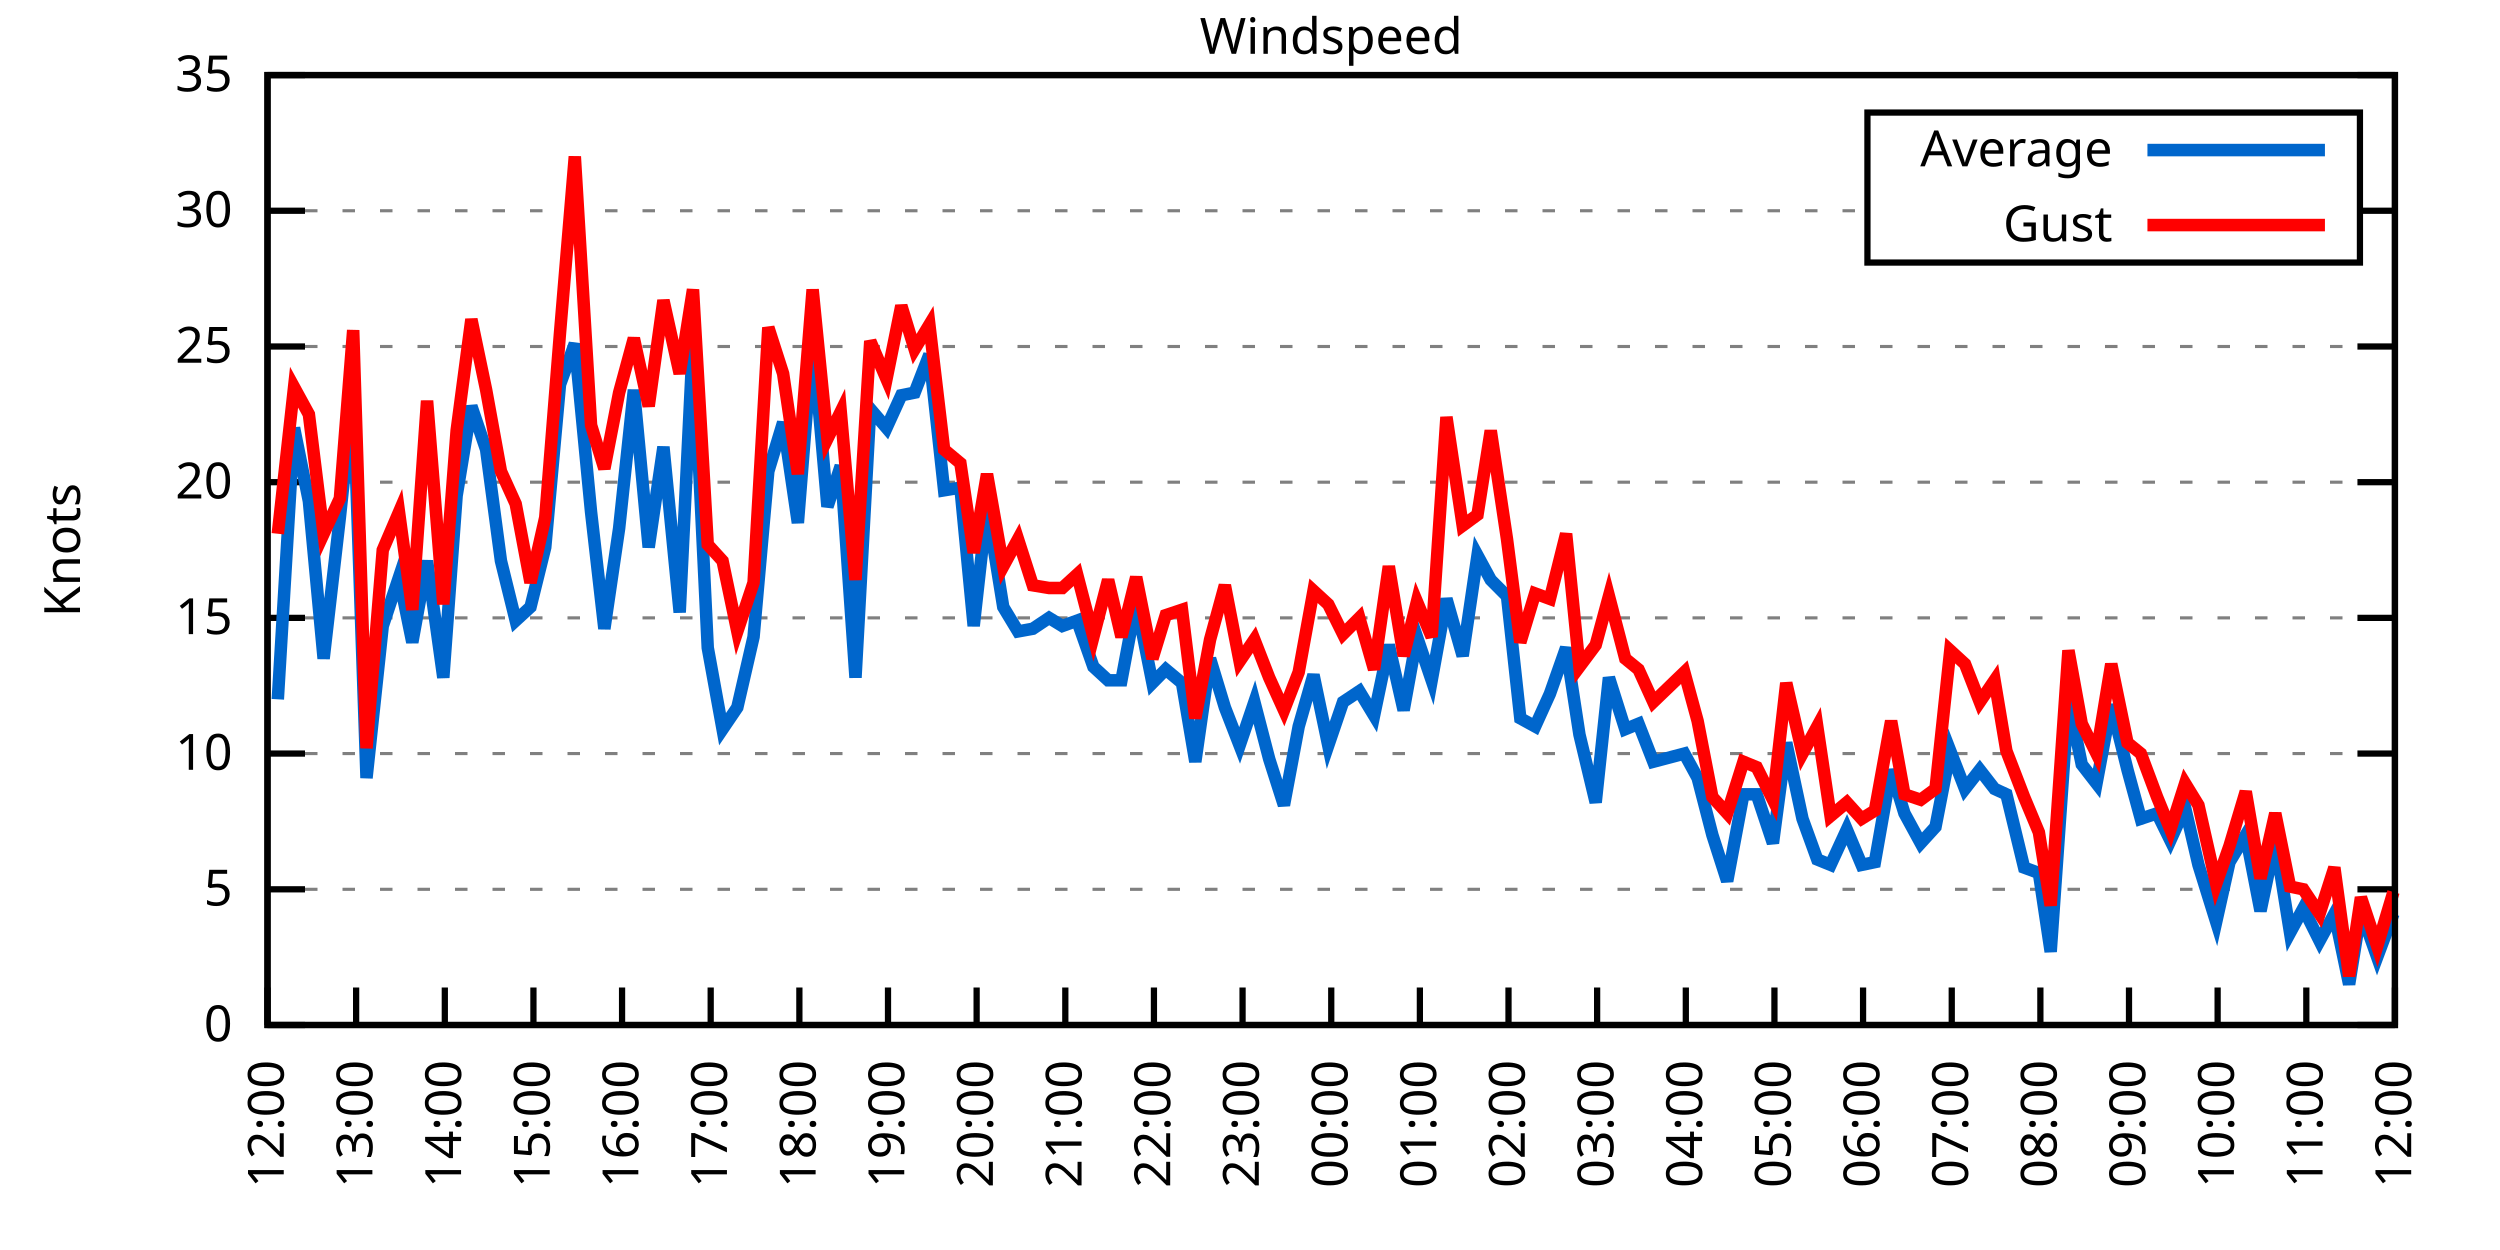
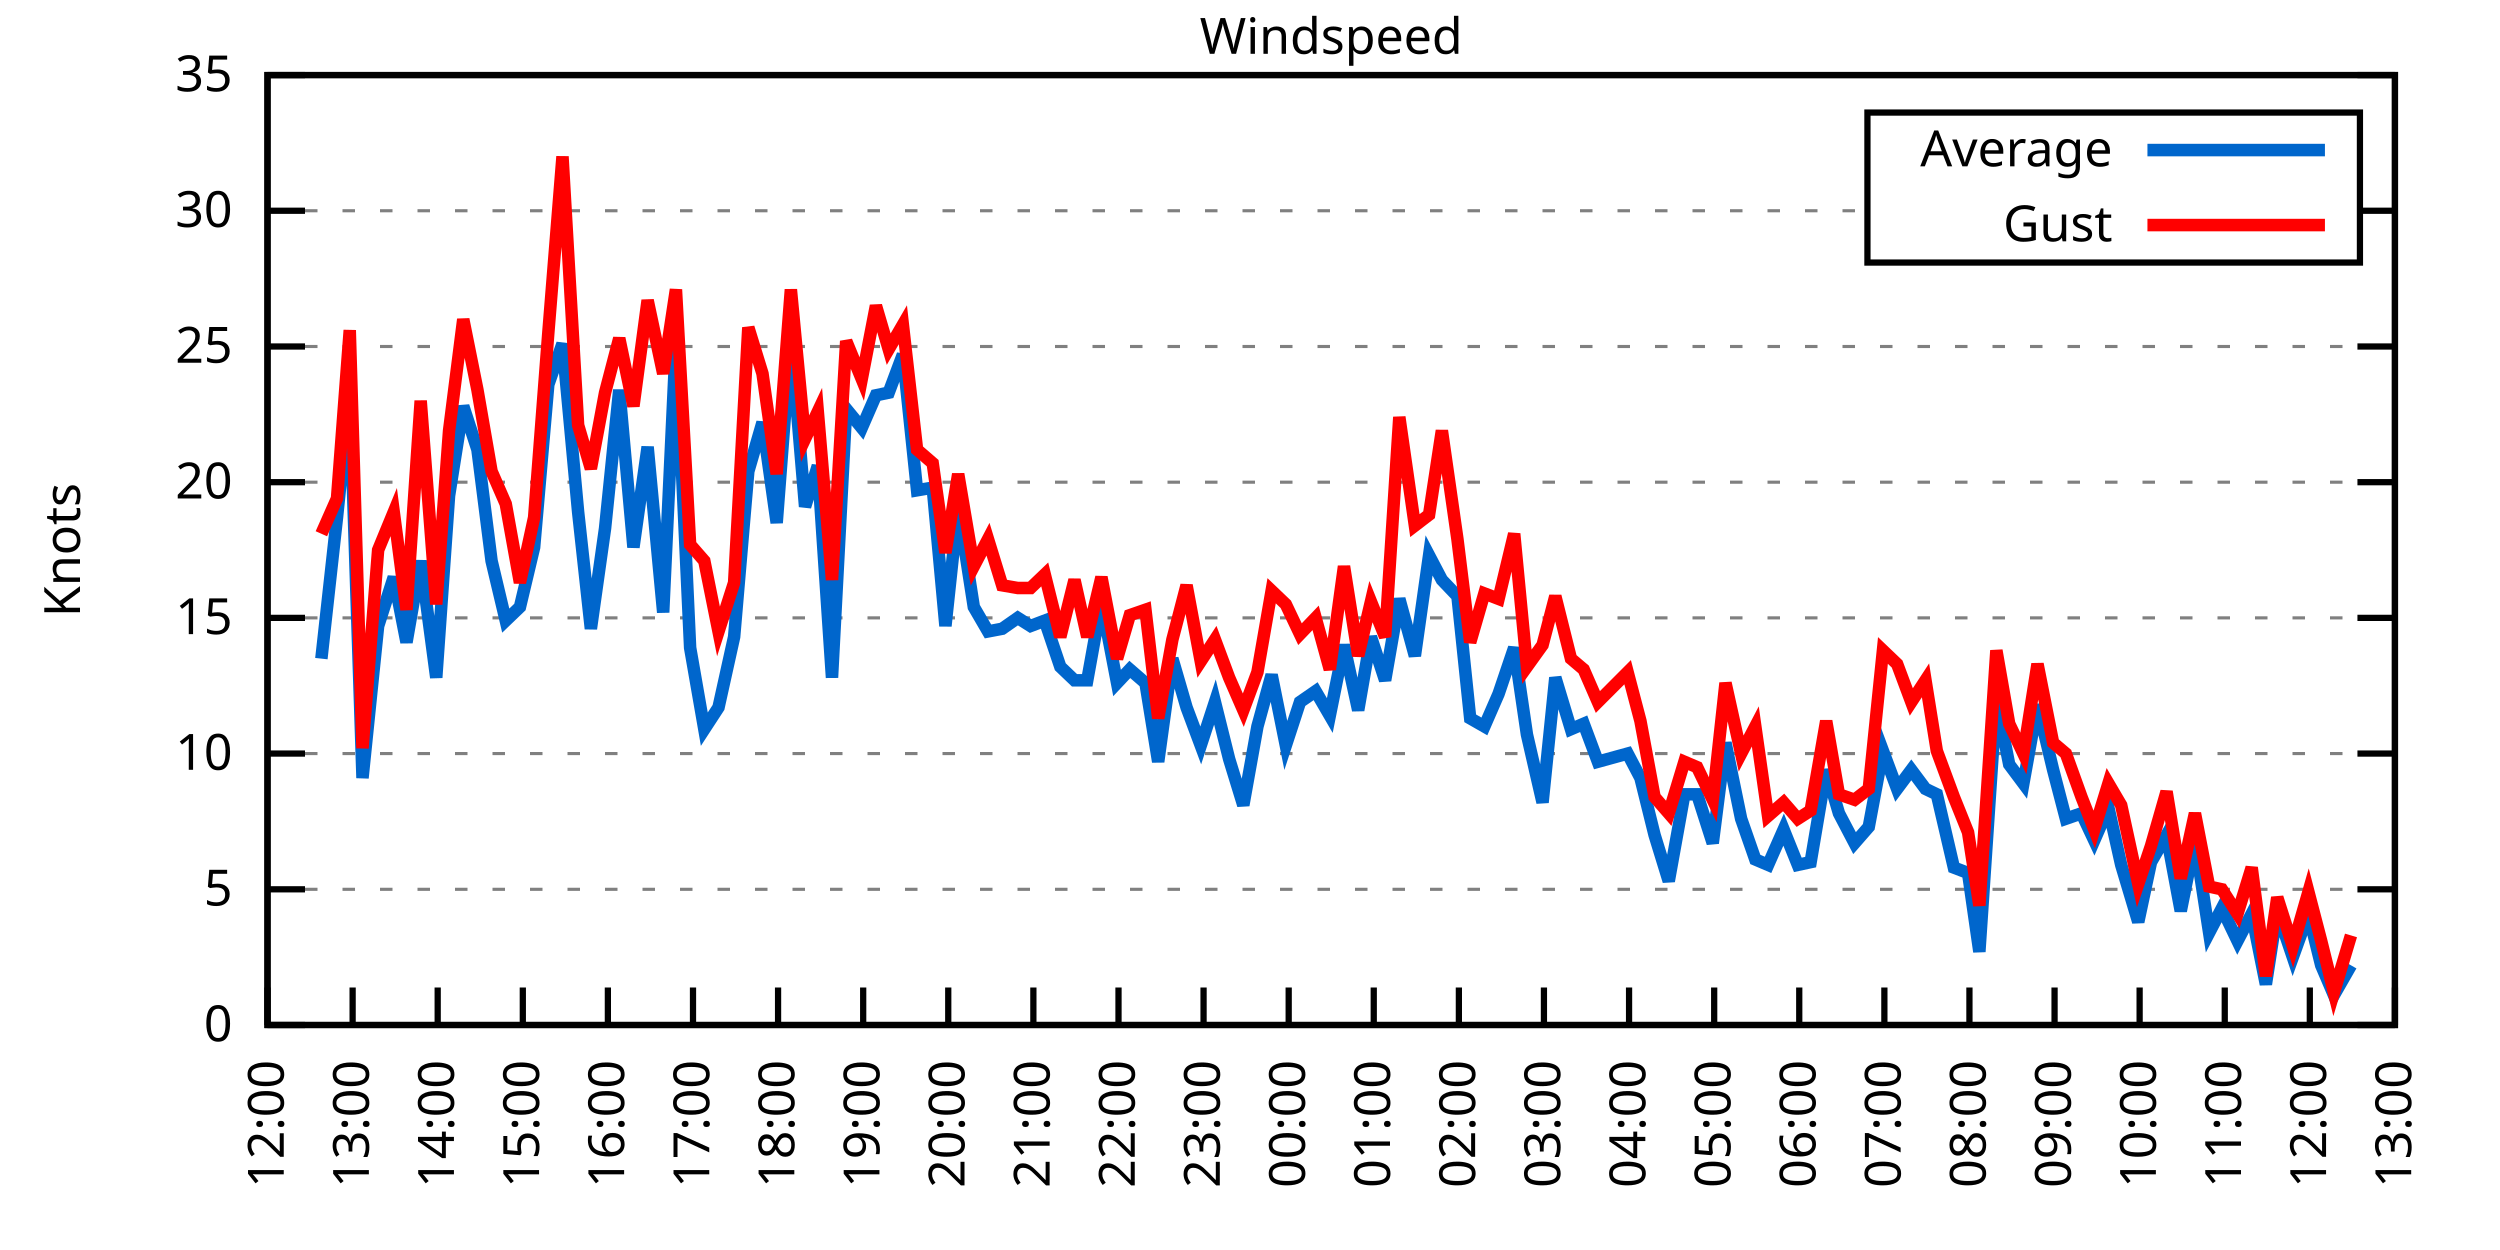
<svg xmlns="http://www.w3.org/2000/svg" xmlns:xlink="http://www.w3.org/1999/xlink" width="400" height="200" viewBox="0 0 400 200">
  <g id="gnuplot_canvas">
    <rect x="0" y="0" width="400" height="200" fill="none" />
    <defs>
      <circle id="gpDot" r="0.5" stroke-width="0.5" stroke="currentColor" />
      <path id="gpPt0" stroke-width="0.333" stroke="currentColor" d="M-1,0 h2 M0,-1 v2" />
      <path id="gpPt1" stroke-width="0.333" stroke="currentColor" d="M-1,-1 L1,1 M1,-1 L-1,1" />
      <path id="gpPt2" stroke-width="0.333" stroke="currentColor" d="M-1,0 L1,0 M0,-1 L0,1 M-1,-1 L1,1 M-1,1 L1,-1" />
      <rect id="gpPt3" stroke-width="0.333" stroke="currentColor" x="-1" y="-1" width="2" height="2" />
      <rect id="gpPt4" stroke-width="0.333" stroke="currentColor" fill="currentColor" x="-1" y="-1" width="2" height="2" />
      <circle id="gpPt5" stroke-width="0.333" stroke="currentColor" cx="0" cy="0" r="1" />
      <use xlink:href="#gpPt5" id="gpPt6" fill="currentColor" stroke="none" />
      <path id="gpPt7" stroke-width="0.333" stroke="currentColor" d="M0,-1.33 L-1.33,0.67 L1.33,0.67 z" />
      <use xlink:href="#gpPt7" id="gpPt8" fill="currentColor" stroke="none" />
      <use xlink:href="#gpPt7" id="gpPt9" stroke="currentColor" transform="rotate(180)" />
      <use xlink:href="#gpPt9" id="gpPt10" fill="currentColor" stroke="none" />
      <use xlink:href="#gpPt3" id="gpPt11" stroke="currentColor" transform="rotate(45)" />
      <use xlink:href="#gpPt11" id="gpPt12" fill="currentColor" stroke="none" />
      <path id="gpPt13" stroke-width="0.333" stroke="currentColor" d="M0,1.330 L1.265,0.411 L0.782,-1.067 L-0.782,-1.076 L-1.265,0.411 z" />
      <use xlink:href="#gpPt13" id="gpPt14" fill="currentColor" stroke="none" />
      <filter id="textbox" filterUnits="objectBoundingBox" x="0" y="0" height="1" width="1">
        <feFlood flood-color="white" flood-opacity="1" result="bgnd" />
        <feComposite in="SourceGraphic" in2="bgnd" operator="atop" />
      </filter>
      <filter id="greybox" filterUnits="objectBoundingBox" x="0" y="0" height="1" width="1">
        <feFlood flood-color="lightgrey" flood-opacity="1" result="grey" />
        <feComposite in="SourceGraphic" in2="grey" operator="atop" />
      </filter>
    </defs>
    <g fill="none" color="white" stroke="currentColor" stroke-width="1.00" stroke-linecap="butt" stroke-linejoin="miter">
</g>
    <g fill="none" color="black" stroke="currentColor" stroke-width="1.00" stroke-linecap="butt" stroke-linejoin="miter">
      <g stroke="none" shape-rendering="crispEdges">
        <polygon fill="rgb(255, 255, 255)" points="42.80,164.00 383.18,164.00 383.18,12.02 42.80,12.02 " />
      </g>
    </g>
    <g fill="none" color="black" stroke="currentColor" stroke-width="1.00" stroke-linecap="butt" stroke-linejoin="miter">
</g>
    <g fill="none" color="black" stroke="black" stroke-width="0.50" stroke-linecap="butt" stroke-linejoin="miter">
</g>
    <g fill="none" color="gray" stroke="currentColor" stroke-width="0.50" stroke-linecap="butt" stroke-linejoin="miter">
      <path stroke="gray" stroke-dasharray="2,4" class="gridline" d="M42.80,164.00 L383.19,164.00  " />
    </g>
    <g fill="none" color="gray" stroke="gray" stroke-width="1.00" stroke-linecap="butt" stroke-linejoin="miter">
</g>
    <g fill="none" color="black" stroke="currentColor" stroke-width="1.00" stroke-linecap="butt" stroke-linejoin="miter">
      <path stroke="black" d="M42.80,164.00 L48.80,164.00 M383.19,164.00 L377.19,164.00  " />
      <g transform="translate(37.20,166.60)" stroke="none" fill="black" font-family="Sans" font-size="8.00" text-anchor="end">
        <text>
          <tspan font-family="Sans"> 0</tspan>
        </text>
      </g>
    </g>
    <g fill="none" color="black" stroke="currentColor" stroke-width="1.00" stroke-linecap="butt" stroke-linejoin="miter">
</g>
    <g fill="none" color="black" stroke="black" stroke-width="0.50" stroke-linecap="butt" stroke-linejoin="miter">
</g>
    <g fill="none" color="gray" stroke="currentColor" stroke-width="0.50" stroke-linecap="butt" stroke-linejoin="miter">
      <path stroke="gray" stroke-dasharray="2,4" class="gridline" d="M42.80,142.29 L383.19,142.29  " />
    </g>
    <g fill="none" color="gray" stroke="gray" stroke-width="1.00" stroke-linecap="butt" stroke-linejoin="miter">
</g>
    <g fill="none" color="black" stroke="currentColor" stroke-width="1.00" stroke-linecap="butt" stroke-linejoin="miter">
      <path stroke="black" d="M42.80,142.29 L48.80,142.29 M383.19,142.29 L377.19,142.29  " />
      <g transform="translate(37.20,144.89)" stroke="none" fill="black" font-family="Sans" font-size="8.00" text-anchor="end">
        <text>
          <tspan font-family="Sans"> 5</tspan>
        </text>
      </g>
    </g>
    <g fill="none" color="black" stroke="currentColor" stroke-width="1.00" stroke-linecap="butt" stroke-linejoin="miter">
</g>
    <g fill="none" color="black" stroke="black" stroke-width="0.50" stroke-linecap="butt" stroke-linejoin="miter">
</g>
    <g fill="none" color="gray" stroke="currentColor" stroke-width="0.50" stroke-linecap="butt" stroke-linejoin="miter">
      <path stroke="gray" stroke-dasharray="2,4" class="gridline" d="M42.80,120.57 L383.19,120.57  " />
    </g>
    <g fill="none" color="gray" stroke="gray" stroke-width="1.00" stroke-linecap="butt" stroke-linejoin="miter">
</g>
    <g fill="none" color="black" stroke="currentColor" stroke-width="1.00" stroke-linecap="butt" stroke-linejoin="miter">
      <path stroke="black" d="M42.80,120.57 L48.80,120.57 M383.19,120.57 L377.19,120.57  " />
      <g transform="translate(37.20,123.17)" stroke="none" fill="black" font-family="Sans" font-size="8.00" text-anchor="end">
        <text>
          <tspan font-family="Sans"> 10</tspan>
        </text>
      </g>
    </g>
    <g fill="none" color="black" stroke="currentColor" stroke-width="1.00" stroke-linecap="butt" stroke-linejoin="miter">
</g>
    <g fill="none" color="black" stroke="black" stroke-width="0.50" stroke-linecap="butt" stroke-linejoin="miter">
</g>
    <g fill="none" color="gray" stroke="currentColor" stroke-width="0.50" stroke-linecap="butt" stroke-linejoin="miter">
      <path stroke="gray" stroke-dasharray="2,4" class="gridline" d="M42.80,98.86 L383.19,98.86  " />
    </g>
    <g fill="none" color="gray" stroke="gray" stroke-width="1.00" stroke-linecap="butt" stroke-linejoin="miter">
</g>
    <g fill="none" color="black" stroke="currentColor" stroke-width="1.00" stroke-linecap="butt" stroke-linejoin="miter">
      <path stroke="black" d="M42.80,98.86 L48.80,98.86 M383.19,98.86 L377.19,98.86  " />
      <g transform="translate(37.20,101.46)" stroke="none" fill="black" font-family="Sans" font-size="8.00" text-anchor="end">
        <text>
          <tspan font-family="Sans"> 15</tspan>
        </text>
      </g>
    </g>
    <g fill="none" color="black" stroke="currentColor" stroke-width="1.00" stroke-linecap="butt" stroke-linejoin="miter">
</g>
    <g fill="none" color="black" stroke="black" stroke-width="0.50" stroke-linecap="butt" stroke-linejoin="miter">
</g>
    <g fill="none" color="gray" stroke="currentColor" stroke-width="0.50" stroke-linecap="butt" stroke-linejoin="miter">
      <path stroke="gray" stroke-dasharray="2,4" class="gridline" d="M42.80,77.15 L383.19,77.15  " />
    </g>
    <g fill="none" color="gray" stroke="gray" stroke-width="1.00" stroke-linecap="butt" stroke-linejoin="miter">
</g>
    <g fill="none" color="black" stroke="currentColor" stroke-width="1.00" stroke-linecap="butt" stroke-linejoin="miter">
      <path stroke="black" d="M42.80,77.15 L48.80,77.15 M383.19,77.15 L377.19,77.15  " />
      <g transform="translate(37.20,79.75)" stroke="none" fill="black" font-family="Sans" font-size="8.00" text-anchor="end">
        <text>
          <tspan font-family="Sans"> 20</tspan>
        </text>
      </g>
    </g>
    <g fill="none" color="black" stroke="currentColor" stroke-width="1.00" stroke-linecap="butt" stroke-linejoin="miter">
</g>
    <g fill="none" color="black" stroke="black" stroke-width="0.50" stroke-linecap="butt" stroke-linejoin="miter">
</g>
    <g fill="none" color="gray" stroke="currentColor" stroke-width="0.50" stroke-linecap="butt" stroke-linejoin="miter">
      <path stroke="gray" stroke-dasharray="2,4" class="gridline" d="M42.80,55.44 L383.19,55.44  " />
    </g>
    <g fill="none" color="gray" stroke="gray" stroke-width="1.00" stroke-linecap="butt" stroke-linejoin="miter">
</g>
    <g fill="none" color="black" stroke="currentColor" stroke-width="1.00" stroke-linecap="butt" stroke-linejoin="miter">
      <path stroke="black" d="M42.80,55.44 L48.80,55.44 M383.19,55.44 L377.19,55.44  " />
      <g transform="translate(37.20,58.04)" stroke="none" fill="black" font-family="Sans" font-size="8.00" text-anchor="end">
        <text>
          <tspan font-family="Sans"> 25</tspan>
        </text>
      </g>
    </g>
    <g fill="none" color="black" stroke="currentColor" stroke-width="1.00" stroke-linecap="butt" stroke-linejoin="miter">
</g>
    <g fill="none" color="black" stroke="black" stroke-width="0.50" stroke-linecap="butt" stroke-linejoin="miter">
</g>
    <g fill="none" color="gray" stroke="currentColor" stroke-width="0.50" stroke-linecap="butt" stroke-linejoin="miter">
      <path stroke="gray" stroke-dasharray="2,4" class="gridline" d="M42.80,33.72 L298.79,33.72 M377.59,33.72 L383.19,33.72  " />
    </g>
    <g fill="none" color="gray" stroke="gray" stroke-width="1.00" stroke-linecap="butt" stroke-linejoin="miter">
</g>
    <g fill="none" color="black" stroke="currentColor" stroke-width="1.00" stroke-linecap="butt" stroke-linejoin="miter">
      <path stroke="black" d="M42.80,33.72 L48.80,33.72 M383.19,33.72 L377.19,33.72  " />
      <g transform="translate(37.20,36.32)" stroke="none" fill="black" font-family="Sans" font-size="8.00" text-anchor="end">
        <text>
          <tspan font-family="Sans"> 30</tspan>
        </text>
      </g>
    </g>
    <g fill="none" color="black" stroke="currentColor" stroke-width="1.00" stroke-linecap="butt" stroke-linejoin="miter">
</g>
    <g fill="none" color="black" stroke="black" stroke-width="0.50" stroke-linecap="butt" stroke-linejoin="miter">
</g>
    <g fill="none" color="gray" stroke="currentColor" stroke-width="0.50" stroke-linecap="butt" stroke-linejoin="miter">
      <path stroke="gray" stroke-dasharray="2,4" class="gridline" d="M42.80,12.01 L383.19,12.01  " />
    </g>
    <g fill="none" color="gray" stroke="gray" stroke-width="1.00" stroke-linecap="butt" stroke-linejoin="miter">
</g>
    <g fill="none" color="black" stroke="currentColor" stroke-width="1.00" stroke-linecap="butt" stroke-linejoin="miter">
      <path stroke="black" d="M42.80,12.01 L48.80,12.01 M383.19,12.01 L377.19,12.01  " />
      <g transform="translate(37.20,14.61)" stroke="none" fill="black" font-family="Sans" font-size="8.00" text-anchor="end">
        <text>
          <tspan font-family="Sans"> 35</tspan>
        </text>
      </g>
    </g>
    <g fill="none" color="black" stroke="currentColor" stroke-width="1.00" stroke-linecap="butt" stroke-linejoin="miter">
      <path stroke="black" d="M42.80,164.00 L42.80,158.00  " />
      <g transform="translate(45.40,169.60) rotate(270.00)" stroke="none" fill="black" font-family="Sans" font-size="8.00" text-anchor="end">
        <text>
          <tspan font-family="Sans">12:00</tspan>
        </text>
      </g>
    </g>
    <g fill="none" color="black" stroke="currentColor" stroke-width="1.00" stroke-linecap="butt" stroke-linejoin="miter">
-       <path stroke="black" d="M56.98,164.00 L56.98,158.00  " />
-       <g transform="translate(59.58,169.60) rotate(270.00)" stroke="none" fill="black" font-family="Sans" font-size="8.00" text-anchor="end">
+       <path stroke="black" d="M56.42,164.00 L56.42,158.00  " />
+       <g transform="translate(59.02,169.60) rotate(270.00)" stroke="none" fill="black" font-family="Sans" font-size="8.00" text-anchor="end">
        <text>
          <tspan font-family="Sans">13:00</tspan>
        </text>
      </g>
    </g>
    <g fill="none" color="black" stroke="currentColor" stroke-width="1.00" stroke-linecap="butt" stroke-linejoin="miter">
-       <path stroke="black" d="M71.17,164.00 L71.17,158.00  " />
-       <g transform="translate(73.77,169.60) rotate(270.00)" stroke="none" fill="black" font-family="Sans" font-size="8.00" text-anchor="end">
+       <path stroke="black" d="M70.03,164.00 L70.03,158.00  " />
+       <g transform="translate(72.63,169.60) rotate(270.00)" stroke="none" fill="black" font-family="Sans" font-size="8.00" text-anchor="end">
        <text>
          <tspan font-family="Sans">14:00</tspan>
        </text>
      </g>
    </g>
    <g fill="none" color="black" stroke="currentColor" stroke-width="1.00" stroke-linecap="butt" stroke-linejoin="miter">
-       <path stroke="black" d="M85.35,164.00 L85.35,158.00  " />
-       <g transform="translate(87.95,169.60) rotate(270.00)" stroke="none" fill="black" font-family="Sans" font-size="8.00" text-anchor="end">
+       <path stroke="black" d="M83.65,164.00 L83.65,158.00  " />
+       <g transform="translate(86.25,169.60) rotate(270.00)" stroke="none" fill="black" font-family="Sans" font-size="8.00" text-anchor="end">
        <text>
          <tspan font-family="Sans">15:00</tspan>
        </text>
      </g>
    </g>
    <g fill="none" color="black" stroke="currentColor" stroke-width="1.00" stroke-linecap="butt" stroke-linejoin="miter">
-       <path stroke="black" d="M99.53,164.00 L99.53,158.00  " />
-       <g transform="translate(102.13,169.60) rotate(270.00)" stroke="none" fill="black" font-family="Sans" font-size="8.00" text-anchor="end">
+       <path stroke="black" d="M97.26,164.00 L97.26,158.00  " />
+       <g transform="translate(99.86,169.60) rotate(270.00)" stroke="none" fill="black" font-family="Sans" font-size="8.00" text-anchor="end">
        <text>
          <tspan font-family="Sans">16:00</tspan>
        </text>
      </g>
    </g>
    <g fill="none" color="black" stroke="currentColor" stroke-width="1.00" stroke-linecap="butt" stroke-linejoin="miter">
-       <path stroke="black" d="M113.71,164.00 L113.71,158.00  " />
-       <g transform="translate(116.31,169.60) rotate(270.00)" stroke="none" fill="black" font-family="Sans" font-size="8.00" text-anchor="end">
+       <path stroke="black" d="M110.88,164.00 L110.88,158.00  " />
+       <g transform="translate(113.48,169.60) rotate(270.00)" stroke="none" fill="black" font-family="Sans" font-size="8.00" text-anchor="end">
        <text>
          <tspan font-family="Sans">17:00</tspan>
        </text>
      </g>
    </g>
    <g fill="none" color="black" stroke="currentColor" stroke-width="1.00" stroke-linecap="butt" stroke-linejoin="miter">
-       <path stroke="black" d="M127.90,164.00 L127.90,158.00  " />
-       <g transform="translate(130.50,169.60) rotate(270.00)" stroke="none" fill="black" font-family="Sans" font-size="8.00" text-anchor="end">
+       <path stroke="black" d="M124.49,164.00 L124.49,158.00  " />
+       <g transform="translate(127.09,169.60) rotate(270.00)" stroke="none" fill="black" font-family="Sans" font-size="8.00" text-anchor="end">
        <text>
          <tspan font-family="Sans">18:00</tspan>
        </text>
      </g>
    </g>
    <g fill="none" color="black" stroke="currentColor" stroke-width="1.00" stroke-linecap="butt" stroke-linejoin="miter">
-       <path stroke="black" d="M142.08,164.00 L142.08,158.00  " />
-       <g transform="translate(144.68,169.60) rotate(270.00)" stroke="none" fill="black" font-family="Sans" font-size="8.00" text-anchor="end">
+       <path stroke="black" d="M138.11,164.00 L138.11,158.00  " />
+       <g transform="translate(140.71,169.60) rotate(270.00)" stroke="none" fill="black" font-family="Sans" font-size="8.00" text-anchor="end">
        <text>
          <tspan font-family="Sans">19:00</tspan>
        </text>
      </g>
    </g>
    <g fill="none" color="black" stroke="currentColor" stroke-width="1.00" stroke-linecap="butt" stroke-linejoin="miter">
-       <path stroke="black" d="M156.26,164.00 L156.26,158.00  " />
-       <g transform="translate(158.86,169.60) rotate(270.00)" stroke="none" fill="black" font-family="Sans" font-size="8.00" text-anchor="end">
+       <path stroke="black" d="M151.72,164.00 L151.72,158.00  " />
+       <g transform="translate(154.32,169.60) rotate(270.00)" stroke="none" fill="black" font-family="Sans" font-size="8.00" text-anchor="end">
        <text>
          <tspan font-family="Sans">20:00</tspan>
        </text>
      </g>
    </g>
    <g fill="none" color="black" stroke="currentColor" stroke-width="1.00" stroke-linecap="butt" stroke-linejoin="miter">
-       <path stroke="black" d="M170.45,164.00 L170.45,158.00  " />
-       <g transform="translate(173.05,169.60) rotate(270.00)" stroke="none" fill="black" font-family="Sans" font-size="8.00" text-anchor="end">
+       <path stroke="black" d="M165.34,164.00 L165.34,158.00  " />
+       <g transform="translate(167.94,169.60) rotate(270.00)" stroke="none" fill="black" font-family="Sans" font-size="8.00" text-anchor="end">
        <text>
          <tspan font-family="Sans">21:00</tspan>
        </text>
      </g>
    </g>
    <g fill="none" color="black" stroke="currentColor" stroke-width="1.00" stroke-linecap="butt" stroke-linejoin="miter">
-       <path stroke="black" d="M184.63,164.00 L184.63,158.00  " />
-       <g transform="translate(187.23,169.60) rotate(270.00)" stroke="none" fill="black" font-family="Sans" font-size="8.00" text-anchor="end">
+       <path stroke="black" d="M178.96,164.00 L178.96,158.00  " />
+       <g transform="translate(181.56,169.60) rotate(270.00)" stroke="none" fill="black" font-family="Sans" font-size="8.00" text-anchor="end">
        <text>
          <tspan font-family="Sans">22:00</tspan>
        </text>
      </g>
    </g>
    <g fill="none" color="black" stroke="currentColor" stroke-width="1.00" stroke-linecap="butt" stroke-linejoin="miter">
-       <path stroke="black" d="M198.81,164.00 L198.81,158.00  " />
-       <g transform="translate(201.41,169.60) rotate(270.00)" stroke="none" fill="black" font-family="Sans" font-size="8.00" text-anchor="end">
+       <path stroke="black" d="M192.57,164.00 L192.57,158.00  " />
+       <g transform="translate(195.17,169.60) rotate(270.00)" stroke="none" fill="black" font-family="Sans" font-size="8.00" text-anchor="end">
        <text>
          <tspan font-family="Sans">23:00</tspan>
        </text>
      </g>
    </g>
    <g fill="none" color="black" stroke="currentColor" stroke-width="1.00" stroke-linecap="butt" stroke-linejoin="miter">
-       <path stroke="black" d="M213.00,164.00 L213.00,158.00  " />
-       <g transform="translate(215.60,169.60) rotate(270.00)" stroke="none" fill="black" font-family="Sans" font-size="8.00" text-anchor="end">
+       <path stroke="black" d="M206.19,164.00 L206.19,158.00  " />
+       <g transform="translate(208.79,169.60) rotate(270.00)" stroke="none" fill="black" font-family="Sans" font-size="8.00" text-anchor="end">
        <text>
          <tspan font-family="Sans">00:00</tspan>
        </text>
      </g>
    </g>
    <g fill="none" color="black" stroke="currentColor" stroke-width="1.00" stroke-linecap="butt" stroke-linejoin="miter">
-       <path stroke="black" d="M227.18,164.00 L227.18,158.00  " />
-       <g transform="translate(229.78,169.60) rotate(270.00)" stroke="none" fill="black" font-family="Sans" font-size="8.00" text-anchor="end">
+       <path stroke="black" d="M219.80,164.00 L219.80,158.00  " />
+       <g transform="translate(222.40,169.60) rotate(270.00)" stroke="none" fill="black" font-family="Sans" font-size="8.00" text-anchor="end">
        <text>
          <tspan font-family="Sans">01:00</tspan>
        </text>
      </g>
    </g>
    <g fill="none" color="black" stroke="currentColor" stroke-width="1.00" stroke-linecap="butt" stroke-linejoin="miter">
-       <path stroke="black" d="M241.36,164.00 L241.36,158.00  " />
-       <g transform="translate(243.96,169.60) rotate(270.00)" stroke="none" fill="black" font-family="Sans" font-size="8.00" text-anchor="end">
+       <path stroke="black" d="M233.42,164.00 L233.42,158.00  " />
+       <g transform="translate(236.02,169.60) rotate(270.00)" stroke="none" fill="black" font-family="Sans" font-size="8.00" text-anchor="end">
        <text>
          <tspan font-family="Sans">02:00</tspan>
        </text>
      </g>
    </g>
    <g fill="none" color="black" stroke="currentColor" stroke-width="1.00" stroke-linecap="butt" stroke-linejoin="miter">
-       <path stroke="black" d="M255.54,164.00 L255.54,158.00  " />
-       <g transform="translate(258.14,169.60) rotate(270.00)" stroke="none" fill="black" font-family="Sans" font-size="8.00" text-anchor="end">
+       <path stroke="black" d="M247.03,164.00 L247.03,158.00  " />
+       <g transform="translate(249.63,169.60) rotate(270.00)" stroke="none" fill="black" font-family="Sans" font-size="8.00" text-anchor="end">
        <text>
          <tspan font-family="Sans">03:00</tspan>
        </text>
      </g>
    </g>
    <g fill="none" color="black" stroke="currentColor" stroke-width="1.00" stroke-linecap="butt" stroke-linejoin="miter">
-       <path stroke="black" d="M269.73,164.00 L269.73,158.00  " />
-       <g transform="translate(272.33,169.60) rotate(270.00)" stroke="none" fill="black" font-family="Sans" font-size="8.00" text-anchor="end">
+       <path stroke="black" d="M260.65,164.00 L260.65,158.00  " />
+       <g transform="translate(263.25,169.60) rotate(270.00)" stroke="none" fill="black" font-family="Sans" font-size="8.00" text-anchor="end">
        <text>
          <tspan font-family="Sans">04:00</tspan>
        </text>
      </g>
    </g>
    <g fill="none" color="black" stroke="currentColor" stroke-width="1.00" stroke-linecap="butt" stroke-linejoin="miter">
-       <path stroke="black" d="M283.91,164.00 L283.91,158.00  " />
-       <g transform="translate(286.51,169.60) rotate(270.00)" stroke="none" fill="black" font-family="Sans" font-size="8.00" text-anchor="end">
+       <path stroke="black" d="M274.27,164.00 L274.27,158.00  " />
+       <g transform="translate(276.87,169.60) rotate(270.00)" stroke="none" fill="black" font-family="Sans" font-size="8.00" text-anchor="end">
        <text>
          <tspan font-family="Sans">05:00</tspan>
        </text>
      </g>
    </g>
    <g fill="none" color="black" stroke="currentColor" stroke-width="1.00" stroke-linecap="butt" stroke-linejoin="miter">
-       <path stroke="black" d="M298.09,164.00 L298.09,158.00  " />
-       <g transform="translate(300.69,169.60) rotate(270.00)" stroke="none" fill="black" font-family="Sans" font-size="8.00" text-anchor="end">
+       <path stroke="black" d="M287.88,164.00 L287.88,158.00  " />
+       <g transform="translate(290.48,169.60) rotate(270.00)" stroke="none" fill="black" font-family="Sans" font-size="8.00" text-anchor="end">
        <text>
          <tspan font-family="Sans">06:00</tspan>
        </text>
      </g>
    </g>
    <g fill="none" color="black" stroke="currentColor" stroke-width="1.00" stroke-linecap="butt" stroke-linejoin="miter">
-       <path stroke="black" d="M312.28,164.00 L312.28,158.00  " />
-       <g transform="translate(314.88,169.60) rotate(270.00)" stroke="none" fill="black" font-family="Sans" font-size="8.00" text-anchor="end">
+       <path stroke="black" d="M301.50,164.00 L301.50,158.00  " />
+       <g transform="translate(304.10,169.60) rotate(270.00)" stroke="none" fill="black" font-family="Sans" font-size="8.00" text-anchor="end">
        <text>
          <tspan font-family="Sans">07:00</tspan>
        </text>
      </g>
    </g>
    <g fill="none" color="black" stroke="currentColor" stroke-width="1.00" stroke-linecap="butt" stroke-linejoin="miter">
-       <path stroke="black" d="M326.46,164.00 L326.46,158.00  " />
-       <g transform="translate(329.06,169.60) rotate(270.00)" stroke="none" fill="black" font-family="Sans" font-size="8.00" text-anchor="end">
+       <path stroke="black" d="M315.11,164.00 L315.11,158.00  " />
+       <g transform="translate(317.71,169.60) rotate(270.00)" stroke="none" fill="black" font-family="Sans" font-size="8.00" text-anchor="end">
        <text>
          <tspan font-family="Sans">08:00</tspan>
        </text>
      </g>
    </g>
    <g fill="none" color="black" stroke="currentColor" stroke-width="1.00" stroke-linecap="butt" stroke-linejoin="miter">
-       <path stroke="black" d="M340.64,164.00 L340.64,158.00  " />
-       <g transform="translate(343.24,169.60) rotate(270.00)" stroke="none" fill="black" font-family="Sans" font-size="8.00" text-anchor="end">
+       <path stroke="black" d="M328.73,164.00 L328.73,158.00  " />
+       <g transform="translate(331.33,169.60) rotate(270.00)" stroke="none" fill="black" font-family="Sans" font-size="8.00" text-anchor="end">
        <text>
          <tspan font-family="Sans">09:00</tspan>
        </text>
      </g>
    </g>
    <g fill="none" color="black" stroke="currentColor" stroke-width="1.00" stroke-linecap="butt" stroke-linejoin="miter">
-       <path stroke="black" d="M354.82,164.00 L354.82,158.00  " />
-       <g transform="translate(357.42,169.60) rotate(270.00)" stroke="none" fill="black" font-family="Sans" font-size="8.00" text-anchor="end">
+       <path stroke="black" d="M342.34,164.00 L342.34,158.00  " />
+       <g transform="translate(344.94,169.60) rotate(270.00)" stroke="none" fill="black" font-family="Sans" font-size="8.00" text-anchor="end">
        <text>
          <tspan font-family="Sans">10:00</tspan>
        </text>
      </g>
    </g>
    <g fill="none" color="black" stroke="currentColor" stroke-width="1.00" stroke-linecap="butt" stroke-linejoin="miter">
-       <path stroke="black" d="M369.01,164.00 L369.01,158.00  " />
-       <g transform="translate(371.61,169.60) rotate(270.00)" stroke="none" fill="black" font-family="Sans" font-size="8.00" text-anchor="end">
+       <path stroke="black" d="M355.96,164.00 L355.96,158.00  " />
+       <g transform="translate(358.56,169.60) rotate(270.00)" stroke="none" fill="black" font-family="Sans" font-size="8.00" text-anchor="end">
        <text>
          <tspan font-family="Sans">11:00</tspan>
+         </text>
+       </g>
+     </g>
+     <g fill="none" color="black" stroke="currentColor" stroke-width="1.00" stroke-linecap="butt" stroke-linejoin="miter">
+       <path stroke="black" d="M369.57,164.00 L369.57,158.00  " />
+       <g transform="translate(372.17,169.60) rotate(270.00)" stroke="none" fill="black" font-family="Sans" font-size="8.00" text-anchor="end">
+         <text>
+           <tspan font-family="Sans">12:00</tspan>
        </text>
      </g>
    </g>
    <g fill="none" color="black" stroke="currentColor" stroke-width="1.00" stroke-linecap="butt" stroke-linejoin="miter">
      <path stroke="black" d="M383.19,164.00 L383.19,158.00  " />
      <g transform="translate(385.79,169.60) rotate(270.00)" stroke="none" fill="black" font-family="Sans" font-size="8.00" text-anchor="end">
        <text>
-           <tspan font-family="Sans">12:00</tspan>
+           <tspan font-family="Sans">13:00</tspan>
        </text>
      </g>
    </g>
    <g fill="none" color="black" stroke="currentColor" stroke-width="1.00" stroke-linecap="butt" stroke-linejoin="miter">
</g>
    <g fill="none" color="black" stroke="currentColor" stroke-width="1.00" stroke-linecap="butt" stroke-linejoin="miter">
      <path stroke="black" d="M42.80,12.01 L42.80,164.00 L383.19,164.00 L383.19,12.01 L42.80,12.01 Z  " />
    </g>
    <g fill="none" color="black" stroke="currentColor" stroke-width="1.00" stroke-linecap="butt" stroke-linejoin="miter">
</g>
    <g fill="none" color="black" stroke="currentColor" stroke-width="1.00" stroke-linecap="butt" stroke-linejoin="miter">
      <path stroke="black" d="M298.79,42.01 L298.79,18.01 L377.59,18.01 L377.59,42.01 L298.79,42.01 Z  " />
    </g>
    <g id="Windspeed_plot_1">
      <g fill="none" color="white" stroke="black" stroke-width="2.00" stroke-linecap="butt" stroke-linejoin="miter">
</g>
      <g fill="none" color="black" stroke="currentColor" stroke-width="2.00" stroke-linecap="butt" stroke-linejoin="miter">
        <g transform="translate(337.99,26.61)" stroke="none" fill="black" font-family="Sans" font-size="8.00" text-anchor="end">
          <text>
            <tspan font-family="Sans">Average</tspan>
          </text>
        </g>
      </g>
      <g fill="none" color="black" stroke="currentColor" stroke-width="2.00" stroke-linecap="butt" stroke-linejoin="miter">
-         <path stroke="rgb(  0, 102, 204)" d="M343.59,24.01 L371.99,24.01 M44.45,111.89 L47.05,68.46 L49.42,80.19 L51.78,105.38 L54.38,82.79 L56.51,62.82   L58.64,124.48 L61.24,100.16 L63.84,92.35 L65.97,102.77 L68.33,89.74 L70.93,108.42 L73.06,79.32 L75.42,64.99   L77.78,71.94 L80.15,89.74 L82.51,99.30 L84.88,97.12 L87.24,87.57 L89.60,61.52 L91.97,55.00 L94.57,81.93   L96.70,100.60 L99.06,84.53 L101.42,62.38 L103.79,87.57 L106.15,71.50 L108.75,97.99 L110.88,54.57 L113.24,103.64   L115.61,116.67 L117.97,113.19 L120.57,101.90 L122.93,75.41 L125.30,67.59 L127.66,83.66 L130.02,54.13 L132.39,81.06   L134.52,74.54 L136.88,108.42 L139.24,65.42 L141.84,68.46 L144.21,63.25 L146.34,62.82 L148.70,56.74 L151.06,78.45   L153.66,78.02 L155.79,100.16 L157.92,81.06 L160.52,97.12 L162.88,101.03 L165.25,100.60 L167.85,98.86 L169.97,100.16   L172.34,99.30 L174.94,106.68 L177.30,108.85 L179.43,108.85 L181.79,96.26 L184.39,109.28 L186.52,107.11 L189.12,109.28   L191.25,121.88 L193.61,105.38 L195.98,113.19 L198.34,119.27 L200.70,112.32 L203.07,121.44 L205.43,128.83 L207.79,116.23   L210.16,107.98 L212.52,119.27 L214.89,112.32 L217.49,110.59 L219.85,114.49 L222.21,103.20 L224.58,113.63 L226.71,101.90   L229.07,108.85 L231.43,95.82 L234.03,104.94 L236.40,88.87 L238.52,92.78 L241.12,95.39 L243.25,114.93 L245.62,116.23   L247.98,111.02 L250.58,103.64 L252.71,117.53 L255.31,128.39 L257.43,108.42 L260.04,116.67 L262.16,115.80 L264.53,121.88   L269.49,120.57 L271.62,124.48 L273.98,133.60 L276.35,140.98 L278.95,127.09 L281.07,127.09 L283.67,134.90 L285.80,118.84   L288.40,131.00 L290.76,137.51 L292.89,138.38 L295.49,132.73 L297.86,138.38 L299.98,137.94 L302.58,123.18 L304.71,130.13   L307.31,134.90 L309.68,132.30 L312.04,120.14 L314.40,126.22 L316.77,123.18 L319.13,126.22 L321.02,127.09 L323.86,138.81   L326.22,139.68 L328.11,152.28 L330.95,111.89 L333.08,122.31 L335.44,125.35 L337.80,112.76 L340.40,123.18 L342.53,131.00   L345.13,130.13 L347.26,134.47 L349.62,129.26 L351.75,138.38 L354.59,147.50 L356.72,137.94 L359.32,133.60 L361.68,145.76   L364.04,134.47 L366.41,149.24 L368.53,145.33 L371.13,150.54 L373.50,146.20 L375.86,157.49 L377.75,145.76 L380.35,153.14   L382.95,146.20  " />
+         <path stroke="rgb(  0, 102, 204)" d="M343.59,24.01 L371.99,24.01 M51.42,105.38 L53.92,82.79 L55.96,62.82 L58.00,124.48 L60.50,100.16 L63.00,92.35   L65.04,102.77 L67.31,89.74 L69.80,108.42 L71.85,79.32 L74.12,64.99 L76.39,71.94 L78.65,89.74 L80.92,99.30   L83.19,97.12 L85.46,87.57 L87.73,61.52 L90.00,55.00 L92.50,81.93 L94.54,100.60 L96.81,84.53 L99.08,62.38   L101.35,87.57 L103.62,71.50 L106.11,97.99 L108.15,54.57 L110.42,103.64 L112.69,116.67 L114.96,113.19 L117.46,101.90   L119.73,75.41 L122.00,67.59 L124.27,83.66 L126.54,54.13 L128.81,81.06 L130.85,74.54 L133.12,108.42 L135.39,65.42   L137.88,68.46 L140.15,63.25 L142.19,62.82 L144.46,56.74 L146.73,78.45 L149.23,78.02 L151.27,100.16 L153.31,81.06   L155.81,97.12 L158.08,101.03 L160.35,100.60 L162.84,98.86 L164.89,100.16 L167.16,99.30 L169.65,106.68 L171.92,108.85   L173.96,108.85 L176.23,96.26 L178.73,109.28 L180.77,107.11 L183.27,109.28 L185.31,121.88 L187.58,105.38 L189.85,113.19   L192.12,119.27 L194.39,112.32 L196.66,121.44 L198.93,128.83 L201.19,116.23 L203.46,107.98 L205.73,119.27 L208.00,112.32   L210.50,110.59 L212.77,114.49 L215.04,103.20 L217.31,113.63 L219.35,101.90 L221.62,108.85 L223.89,95.82 L226.38,104.94   L228.65,88.87 L230.70,92.78 L233.19,95.39 L235.23,114.93 L237.50,116.23 L239.77,111.02 L242.27,103.64 L244.31,117.53   L246.81,128.39 L248.85,108.42 L251.35,116.67 L253.39,115.80 L255.66,121.88 L260.42,120.57 L262.47,124.48 L264.73,133.60   L267.00,140.98 L269.50,127.09 L271.54,127.09 L274.04,134.90 L276.08,118.84 L278.58,131.00 L280.85,137.51 L282.89,138.38   L285.38,132.73 L287.65,138.38 L289.70,137.94 L292.19,123.18 L294.23,130.13 L296.73,134.90 L299.00,132.30 L301.27,120.14   L303.54,126.22 L305.81,123.18 L308.08,126.22 L309.89,127.09 L312.62,138.81 L314.89,139.68 L316.70,152.28 L319.42,111.89   L321.47,122.31 L323.74,125.35 L326.00,112.76 L328.50,123.18 L330.54,131.00 L333.04,130.13 L335.08,134.47 L337.35,129.26   L339.39,138.38 L342.12,147.50 L344.16,137.94 L346.65,133.60 L348.92,145.76 L351.19,134.47 L353.46,149.24 L355.50,145.33   L358.00,150.54 L360.27,146.20 L362.54,157.49 L364.36,145.76 L366.85,153.14 L369.35,146.20 L371.39,154.45 L373.43,159.22   L376.16,154.45  " />
      </g>
    </g>
    <g id="Windspeed_plot_2">
      <g fill="none" color="black" stroke="currentColor" stroke-width="2.00" stroke-linecap="butt" stroke-linejoin="miter">
        <g transform="translate(337.99,38.61)" stroke="none" fill="black" font-family="Sans" font-size="8.00" text-anchor="end">
          <text>
            <tspan font-family="Sans">Gust</tspan>
          </text>
        </g>
      </g>
      <g fill="none" color="black" stroke="currentColor" stroke-width="2.00" stroke-linecap="butt" stroke-linejoin="miter">
-         <path stroke="rgb(255,   0,   0)" d="M343.59,36.01 L371.99,36.01 M44.45,85.40 L47.05,61.95 L49.42,66.29 L51.78,85.40 L54.38,79.75 L56.51,52.83   L58.64,119.71 L61.24,88.00 L63.84,81.93 L65.97,97.56 L68.33,64.12 L70.93,96.69 L73.06,68.90 L75.42,51.09   L77.78,62.38 L80.15,75.41 L82.51,80.62 L84.88,93.22 L87.24,82.79 L89.60,53.26 L91.97,25.04 L94.57,68.03   L96.70,74.98 L99.06,62.82 L101.42,54.13 L103.79,64.99 L106.15,48.05 L108.75,59.78 L110.88,46.32 L113.24,87.14   L115.61,89.74 L117.97,101.03 L120.57,93.22 L122.93,52.40 L125.30,59.78 L127.66,75.85 L130.02,46.32 L132.39,70.20   L134.52,65.86 L136.88,92.78 L139.24,54.57 L141.84,60.65 L144.21,48.92 L146.34,55.87 L148.70,51.96 L151.06,71.94   L153.66,74.11 L155.79,88.44 L157.92,75.85 L160.52,90.61 L162.88,86.27 L165.25,93.65 L167.85,94.08 L169.97,94.08   L172.34,91.91 L174.94,101.90 L177.30,92.78 L179.43,101.90 L181.79,92.35 L184.39,105.38 L186.52,98.43 L189.12,97.56   L191.25,114.93 L193.61,102.34 L195.98,93.65 L198.34,105.81 L200.70,102.34 L203.07,108.42 L205.43,113.63 L207.79,107.55   L210.16,94.52 L212.52,96.69 L214.89,101.47 L217.49,98.86 L219.85,107.11 L222.21,90.61 L224.58,104.94 L226.71,96.26   L229.07,101.90 L231.43,66.73 L234.03,84.10 L236.40,82.36 L238.52,68.90 L241.12,86.27 L243.25,102.77 L245.62,94.95   L247.98,95.82 L250.58,85.40 L252.71,106.68 L255.31,103.20 L257.43,95.39 L260.04,105.38 L262.16,107.11 L264.53,112.32   L269.49,107.55 L271.62,115.36 L273.98,127.52 L276.35,130.13 L278.95,121.88 L281.07,122.75 L283.67,127.96 L285.80,109.28   L288.40,120.57 L290.76,116.23 L292.89,130.56 L295.49,128.39 L297.86,131.00 L299.98,129.69 L302.58,115.36 L304.71,127.09   L307.31,127.96 L309.68,126.22 L312.04,104.07 L314.40,106.24 L316.77,112.32 L319.13,108.85 L321.02,120.14 L323.86,127.52   L326.22,133.17 L328.11,144.89 L330.95,104.07 L333.08,115.80 L335.44,120.57 L337.80,106.24 L340.40,118.84 L342.53,120.57   L345.13,127.52 L347.26,132.73 L349.62,125.35 L351.75,128.83 L354.59,141.42 L356.72,135.34 L359.32,126.65 L361.68,140.55   L364.04,130.13 L366.41,141.85 L368.53,142.29 L371.13,146.20 L373.50,138.81 L375.86,156.18 L377.75,143.59 L380.35,151.41   L382.95,142.72  " />
+         <path stroke="rgb(255,   0,   0)" d="M343.59,36.01 L371.99,36.01 M51.42,85.40 L53.92,79.75 L55.96,52.83 L58.00,119.71 L60.50,88.00 L63.00,81.93   L65.04,97.56 L67.31,64.12 L69.80,96.69 L71.85,68.90 L74.12,51.09 L76.39,62.38 L78.65,75.41 L80.92,80.62   L83.19,93.22 L85.46,82.79 L87.73,53.26 L90.00,25.04 L92.50,68.03 L94.54,74.98 L96.81,62.82 L99.08,54.13   L101.35,64.99 L103.62,48.05 L106.11,59.78 L108.15,46.32 L110.42,87.14 L112.69,89.74 L114.96,101.03 L117.46,93.22   L119.73,52.40 L122.00,59.78 L124.27,75.85 L126.54,46.32 L128.81,70.20 L130.85,65.86 L133.12,92.78 L135.39,54.57   L137.88,60.65 L140.15,48.92 L142.19,55.87 L144.46,51.96 L146.73,71.94 L149.23,74.11 L151.27,88.44 L153.31,75.85   L155.81,90.61 L158.08,86.27 L160.35,93.65 L162.84,94.08 L164.89,94.08 L167.16,91.91 L169.65,101.90 L171.92,92.78   L173.96,101.90 L176.23,92.35 L178.73,105.38 L180.77,98.43 L183.27,97.56 L185.31,114.93 L187.58,102.34 L189.85,93.65   L192.12,105.81 L194.39,102.34 L196.66,108.42 L198.93,113.63 L201.19,107.55 L203.46,94.52 L205.73,96.69 L208.00,101.47   L210.50,98.86 L212.77,107.11 L215.04,90.61 L217.31,104.94 L219.35,96.26 L221.62,101.90 L223.89,66.73 L226.38,84.10   L228.65,82.36 L230.70,68.90 L233.19,86.27 L235.23,102.77 L237.50,94.95 L239.77,95.82 L242.27,85.40 L244.31,106.68   L246.81,103.20 L248.85,95.39 L251.35,105.38 L253.39,107.11 L255.66,112.32 L260.42,107.55 L262.47,115.36 L264.73,127.52   L267.00,130.13 L269.50,121.88 L271.54,122.75 L274.04,127.96 L276.08,109.28 L278.58,120.57 L280.85,116.23 L282.89,130.56   L285.38,128.39 L287.65,131.00 L289.70,129.69 L292.19,115.36 L294.23,127.09 L296.73,127.96 L299.00,126.22 L301.27,104.07   L303.54,106.24 L305.81,112.32 L308.08,108.85 L309.89,120.14 L312.62,127.52 L314.89,133.17 L316.70,144.89 L319.42,104.07   L321.47,115.80 L323.74,120.57 L326.00,106.24 L328.50,118.84 L330.54,120.57 L333.04,127.52 L335.08,132.73 L337.35,125.35   L339.39,128.83 L342.12,141.42 L344.16,135.34 L346.65,126.65 L348.92,140.55 L351.19,130.13 L353.46,141.85 L355.50,142.29   L358.00,146.20 L360.27,138.81 L362.54,156.18 L364.36,143.59 L366.85,151.41 L369.35,142.72 L371.39,150.54 L373.43,158.79   L376.16,149.67  " />
      </g>
    </g>
    <g fill="none" color="black" stroke="currentColor" stroke-width="2.00" stroke-linecap="butt" stroke-linejoin="miter">
</g>
    <g fill="none" color="black" stroke="black" stroke-width="1.00" stroke-linecap="butt" stroke-linejoin="miter">
</g>
    <g fill="none" color="black" stroke="currentColor" stroke-width="1.00" stroke-linecap="butt" stroke-linejoin="miter">
      <path stroke="black" d="M42.80,12.01 L42.80,164.00 L383.19,164.00 L383.19,12.01 L42.80,12.01 Z  " />
      <g transform="translate(12.80,88.01) rotate(270.00)" stroke="none" fill="black" font-family="Sans" font-size="8.00" text-anchor="middle">
        <text>
          <tspan font-family="Sans">Knots</tspan>
        </text>
      </g>
    </g>
    <g fill="none" color="black" stroke="currentColor" stroke-width="1.00" stroke-linecap="butt" stroke-linejoin="miter">
</g>
    <g fill="none" color="black" stroke="currentColor" stroke-width="1.00" stroke-linecap="butt" stroke-linejoin="miter">
      <g transform="translate(212.99,8.61)" stroke="none" fill="black" font-family="Sans" font-size="8.00" text-anchor="middle">
        <text>
          <tspan font-family="Sans">Windspeed</tspan>
        </text>
      </g>
    </g>
    <g fill="none" color="black" stroke="currentColor" stroke-width="1.00" stroke-linecap="butt" stroke-linejoin="miter">
</g>
  </g>
</svg>
